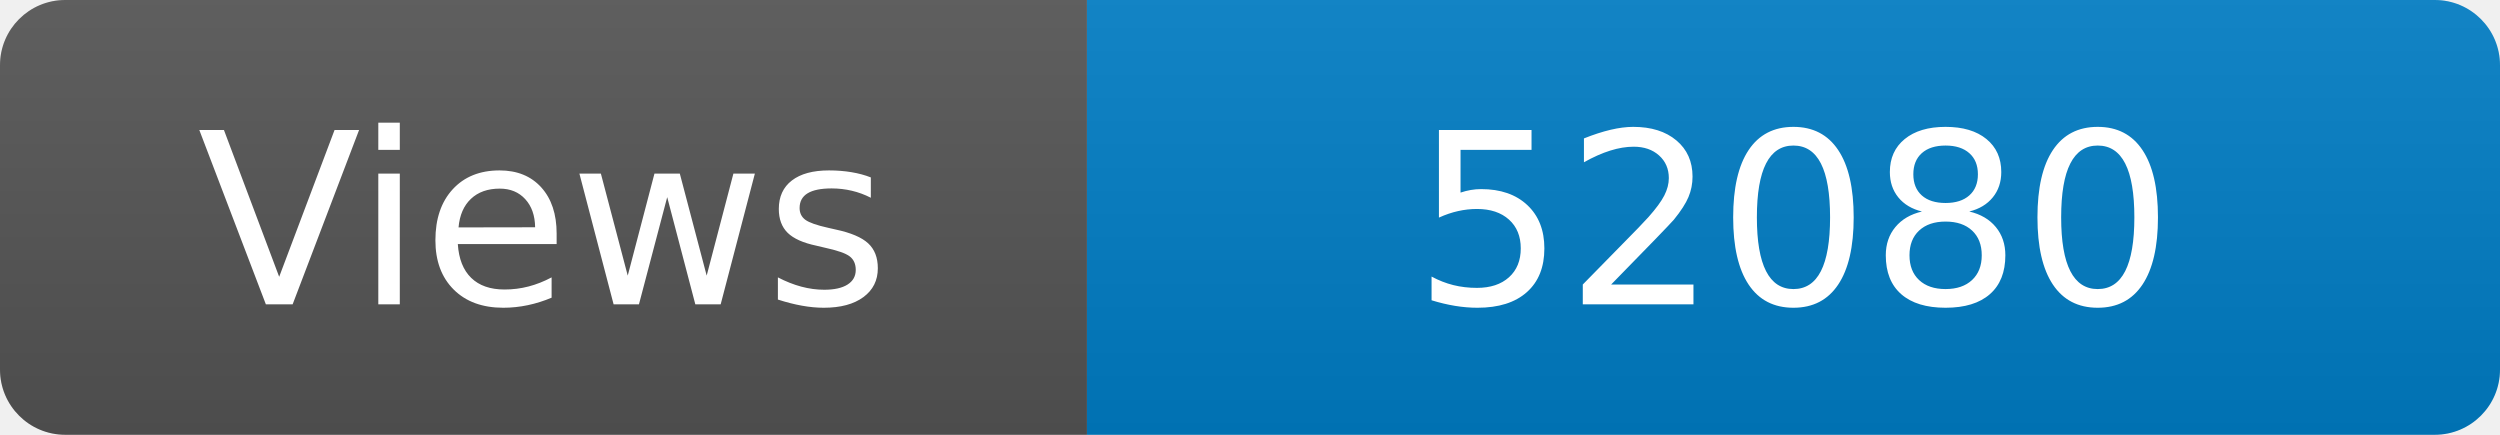
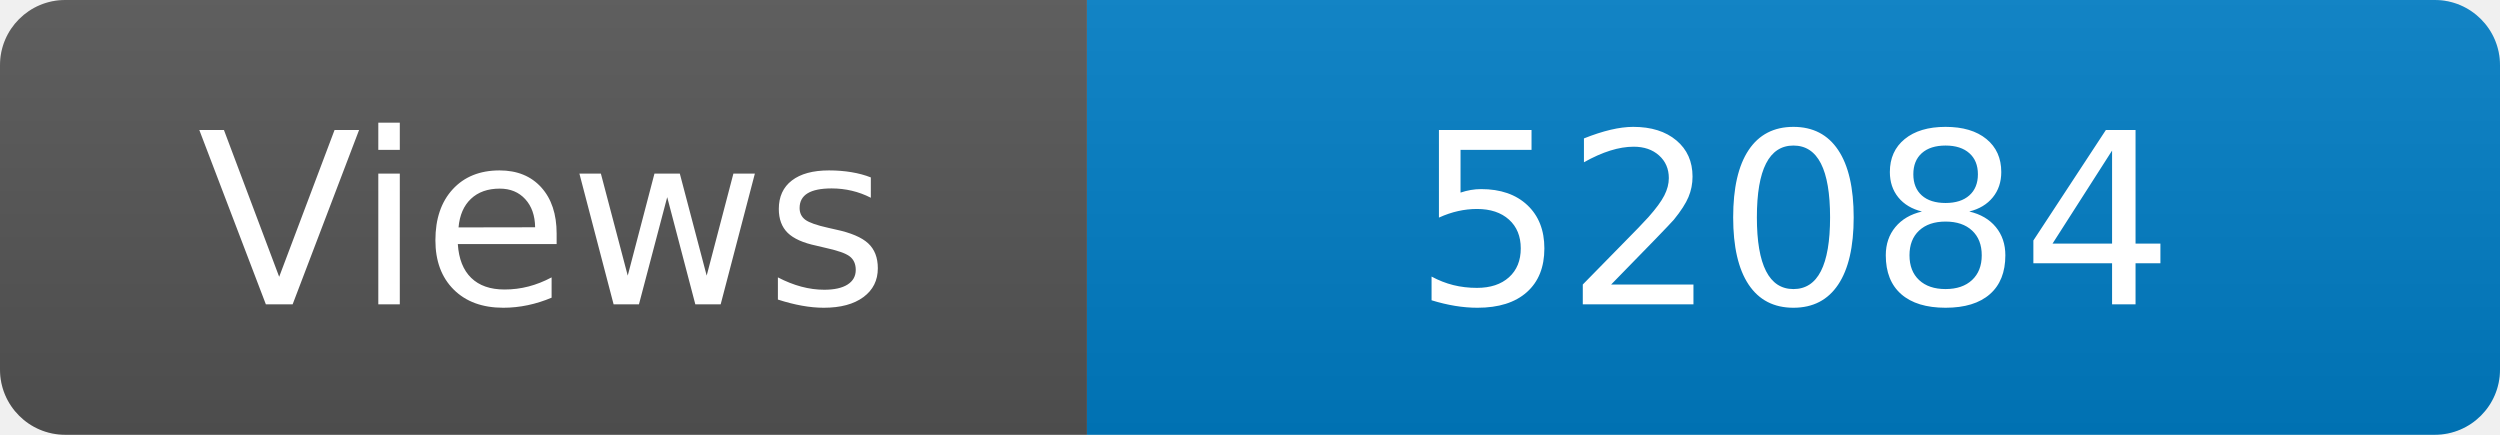
<svg xmlns="http://www.w3.org/2000/svg" width="115" height="20" role="img" aria-label="Maintained?: yes">
  <linearGradient id="s" x2="0" y2="100%">
    <stop offset="0" stop-color="#bbb" stop-opacity=".1" />
    <stop offset="1" stop-opacity=".1" />
  </linearGradient>
  <clipPath id="r">
    <rect width="115" height="20" rx="3" fill="#fff" />
  </clipPath>
  <g clip-path="url(#r)">
    <rect width="50" height="20" fill="#555" />
    <rect x="50" width="160" height="20" fill="#007ec6" />
    <rect width="115" height="20" fill="url(#s)" />
  </g>
  <g fill="#fff" text-anchor="middle" font-family="Verdana,Geneva,DejaVu Sans,sans-serif" font-size="110">
    <text x="250" y="140" transform="scale(.1)" fill="#fff">Views</text>
-     <text x="825" y="140" transform="scale(.1)" fill="#fff">52080</text>
+     <text x="825" y="140" transform="scale(.1)" fill="#fff">52084</text>
  </g>
</svg>
